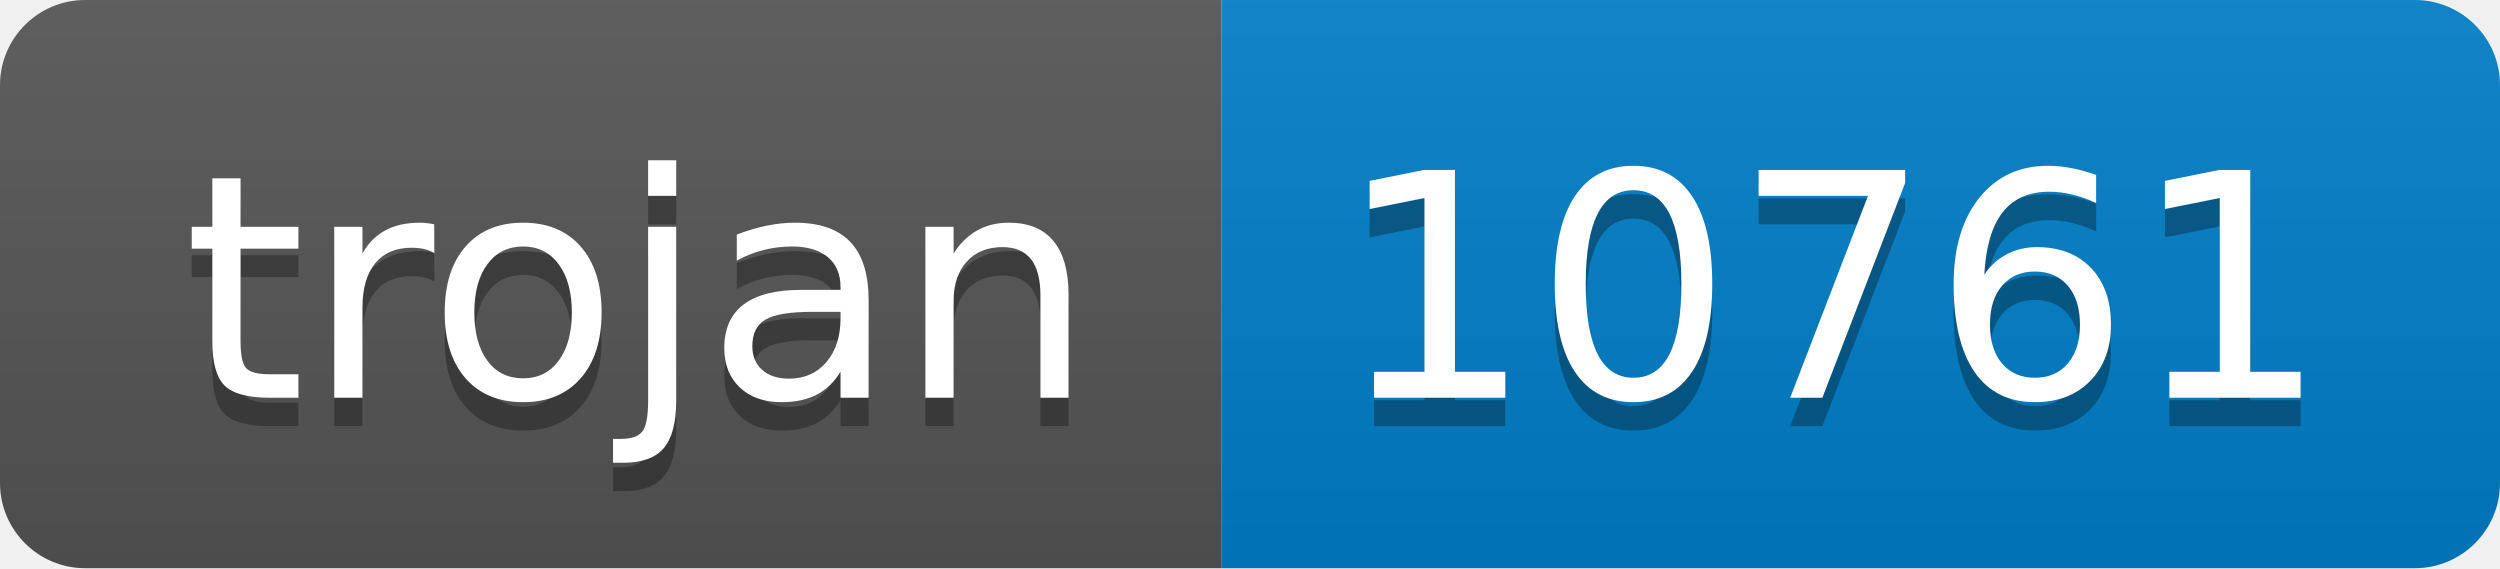
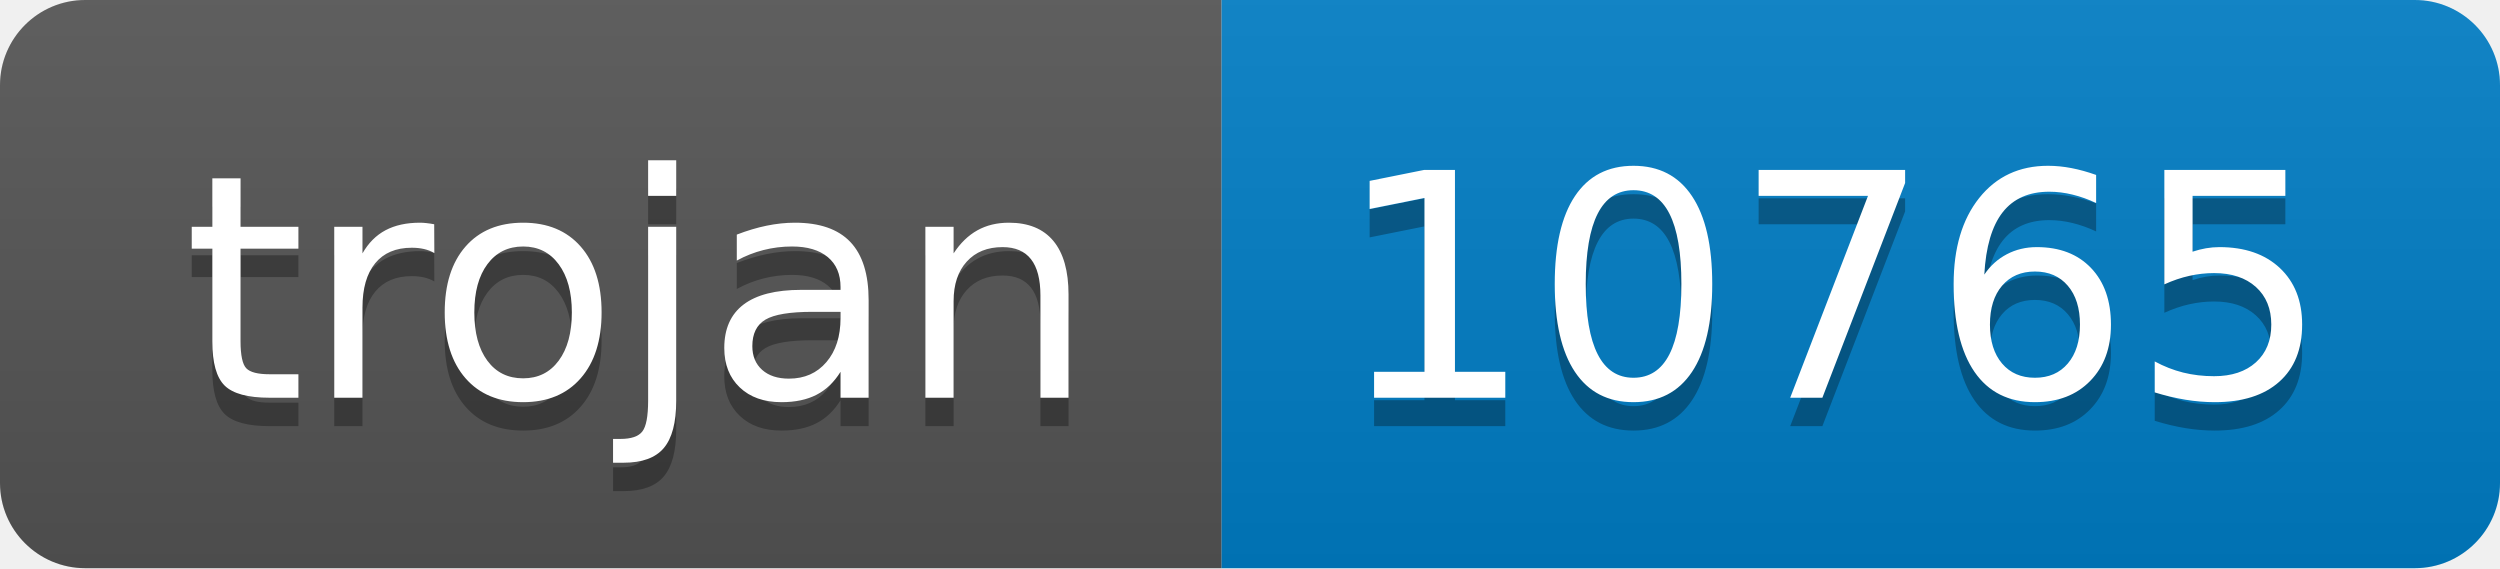
- <svg xmlns="http://www.w3.org/2000/svg" width="88" height="20" role="img" aria-label="trojan: 10761">
+ <svg xmlns="http://www.w3.org/2000/svg" width="88" height="20" role="img" aria-label="trojan: 10765">
  <linearGradient id="s" x2="0" y2="100%">
    <stop offset="0" stop-color="#bbb" stop-opacity=".1" />
    <stop offset="1" stop-opacity=".1" />
  </linearGradient>
  <clipPath id="r">
    <rect width="88" height="20" rx="3" fill="#fff" />
  </clipPath>
  <g clip-path="url(#r)">
    <rect width="43" height="20" fill="#555" />
    <rect x="43" width="45" height="20" fill="#007ec6" />
    <rect width="88" height="20" fill="url(#s)" />
  </g>
  <g fill="#fff" text-anchor="middle" font-family="Verdana,Geneva,DejaVu Sans,sans-serif" text-rendering="geometricPrecision" font-size="110">
    <text aria-hidden="true" x="225" y="150" fill="#010101" fill-opacity=".3" transform="scale(.1)" textLength="330">trojan</text>
    <text x="225" y="140" transform="scale(.1)" fill="#fff" textLength="330">trojan</text>
-     <text aria-hidden="true" x="645" y="150" fill="#010101" fill-opacity=".3" transform="scale(.1)" textLength="350">10761</text>
-     <text x="645" y="140" transform="scale(.1)" fill="#fff" textLength="350">10761</text>
+     <text aria-hidden="true" x="645" y="150" fill="#010101" fill-opacity=".3" transform="scale(.1)" textLength="350">10765</text>
+     <text x="645" y="140" transform="scale(.1)" fill="#fff" textLength="350">10765</text>
  </g>
</svg>
